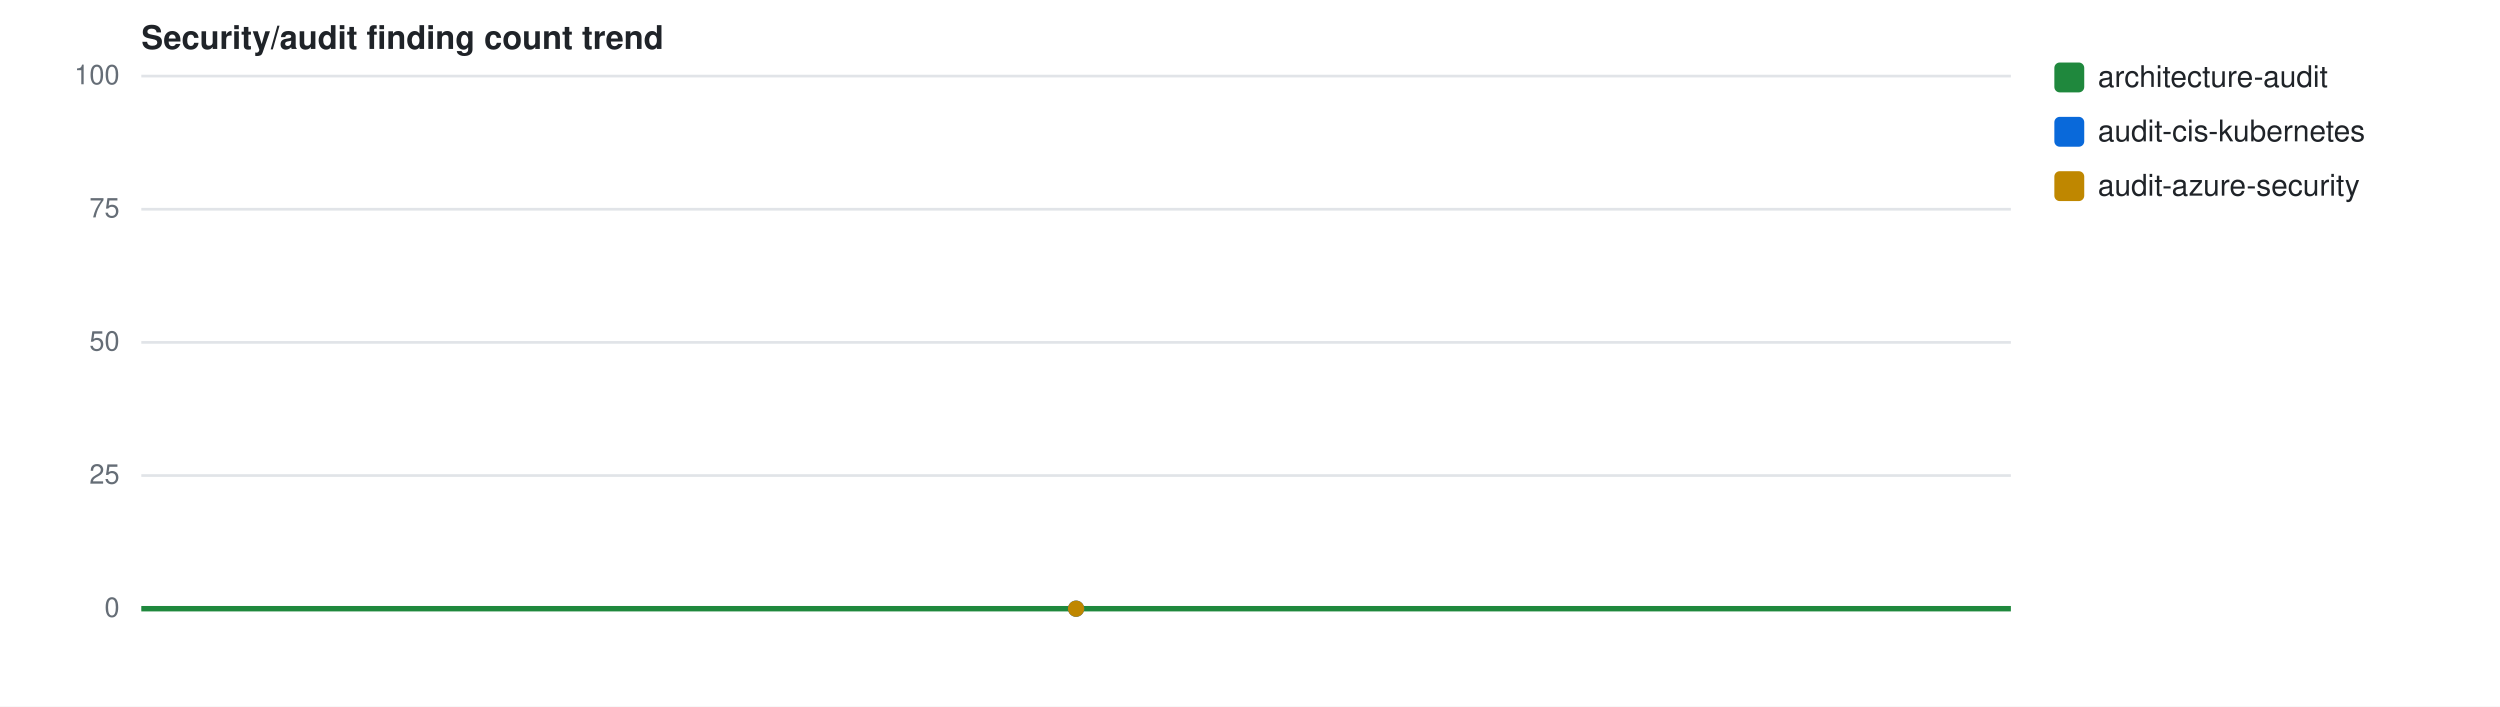
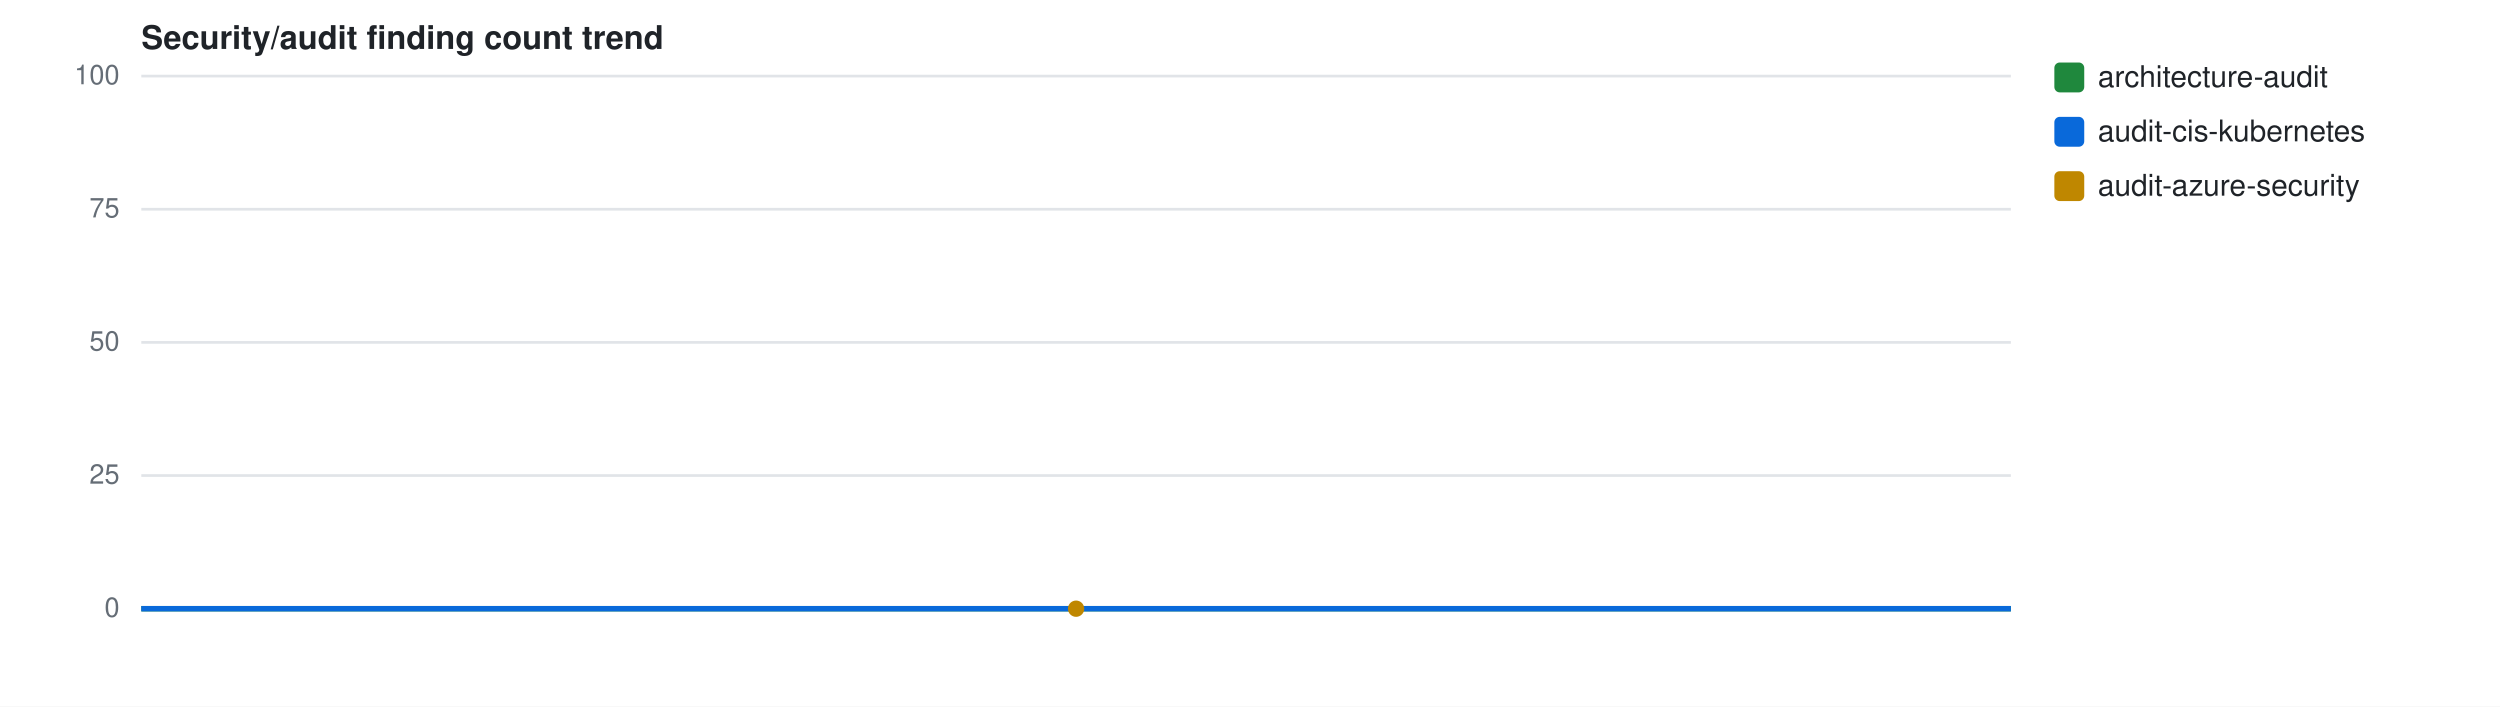
<svg xmlns="http://www.w3.org/2000/svg" width="920" height="260" viewBox="0 0 920 260" font-family="-apple-system,Segoe UI,Helvetica,Arial,sans-serif">
  <rect width="920" height="260" fill="#fff" />
  <text x="52" y="18" font-size="12" font-weight="600" fill="#1f2328">Security/audit finding count trend</text>
  <line x1="52" y1="224.0" x2="740" y2="224.0" stroke="#e1e4e8" stroke-width="1" />
  <text x="44" y="227.0" font-size="10" fill="#656d76" text-anchor="end">0</text>
  <line x1="52" y1="175.0" x2="740" y2="175.0" stroke="#e1e4e8" stroke-width="1" />
  <text x="44" y="178.0" font-size="10" fill="#656d76" text-anchor="end">25</text>
  <line x1="52" y1="126.0" x2="740" y2="126.0" stroke="#e1e4e8" stroke-width="1" />
  <text x="44" y="129.0" font-size="10" fill="#656d76" text-anchor="end">50</text>
  <line x1="52" y1="77.0" x2="740" y2="77.0" stroke="#e1e4e8" stroke-width="1" />
  <text x="44" y="80.0" font-size="10" fill="#656d76" text-anchor="end">75</text>
  <line x1="52" y1="28.0" x2="740" y2="28.0" stroke="#e1e4e8" stroke-width="1" />
  <text x="44" y="31.0" font-size="10" fill="#656d76" text-anchor="end">100</text>
  <path d="M52.0,224.0 L740.0,224.0" fill="none" stroke="#1f883d" stroke-width="2" />
  <rect x="756" y="23" width="11" height="11" rx="2" fill="#1f883d" />
  <text x="772" y="32" font-size="11" fill="#1f2328">architecture-audit</text>
-   <circle cx="396.0" cy="224.0" r="3" fill="#0969da" />
+   <path d="M52.0,224.0 L740.0,224.0" fill="none" stroke="#0969da" stroke-width="2" />
  <rect x="756" y="43" width="11" height="11" rx="2" fill="#0969da" />
  <text x="772" y="52" font-size="11" fill="#1f2328">audit-cis-kubernetes</text>
  <circle cx="396.0" cy="224.0" r="3" fill="#bf8700" />
  <rect x="756" y="63" width="11" height="11" rx="2" fill="#bf8700" />
  <text x="772" y="72" font-size="11" fill="#1f2328">audit-azure-security</text>
</svg>
